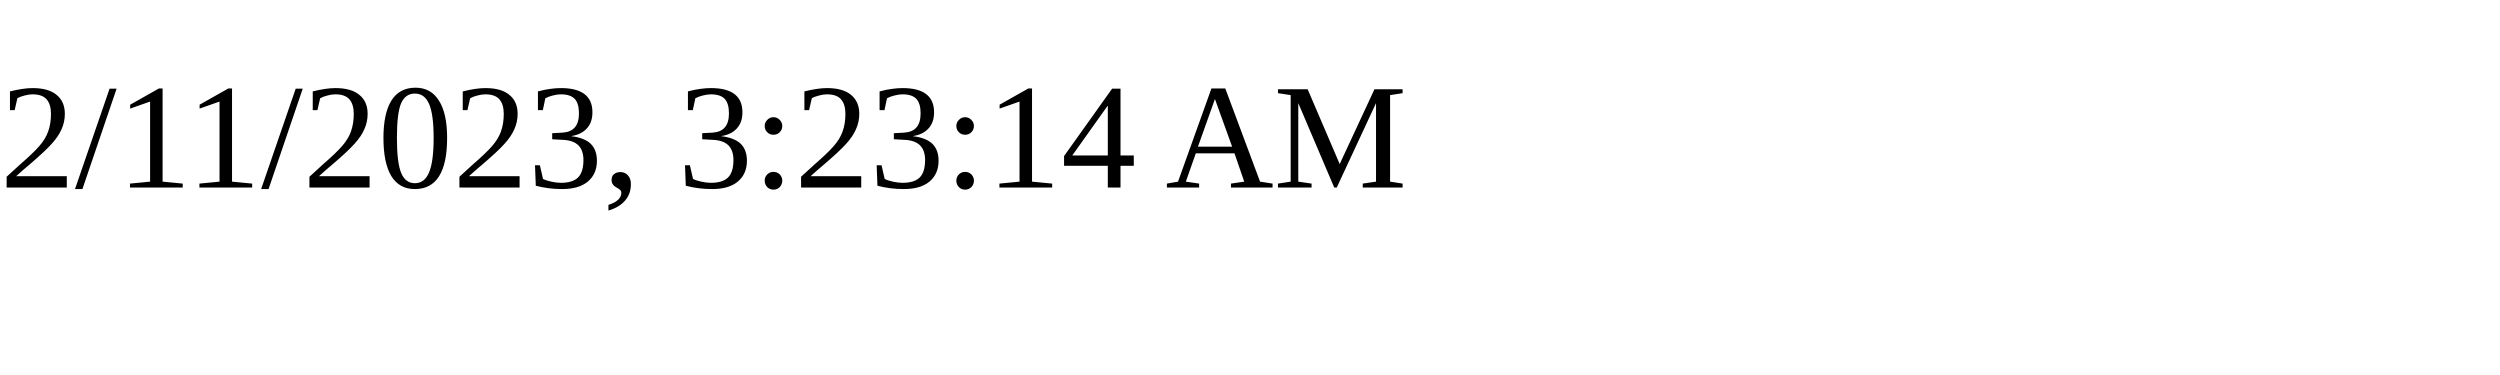
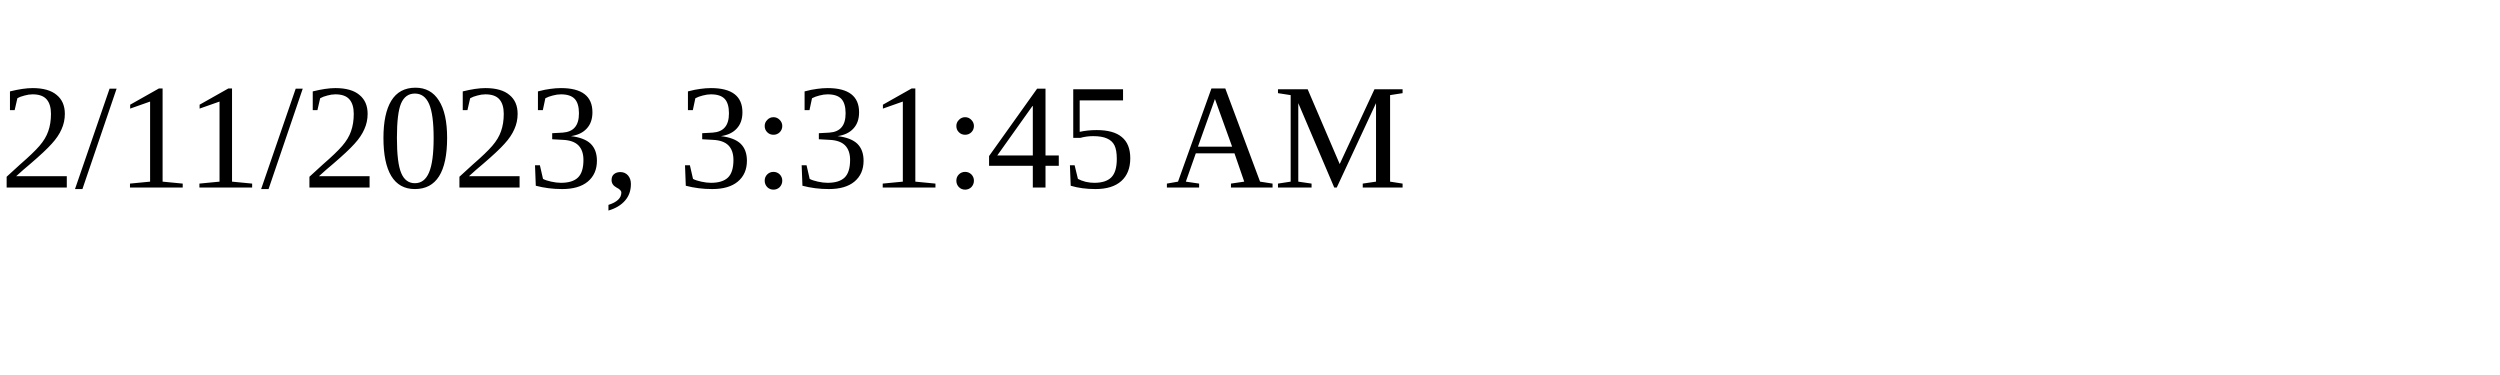
<svg xmlns="http://www.w3.org/2000/svg" height="30" width="200">
-   <text x="0" y="15">2/11/2023, 3:23:14 AM</text>
+   <text x="0" y="15">2/11/2023, 3:31:45 AM</text>
</svg>
